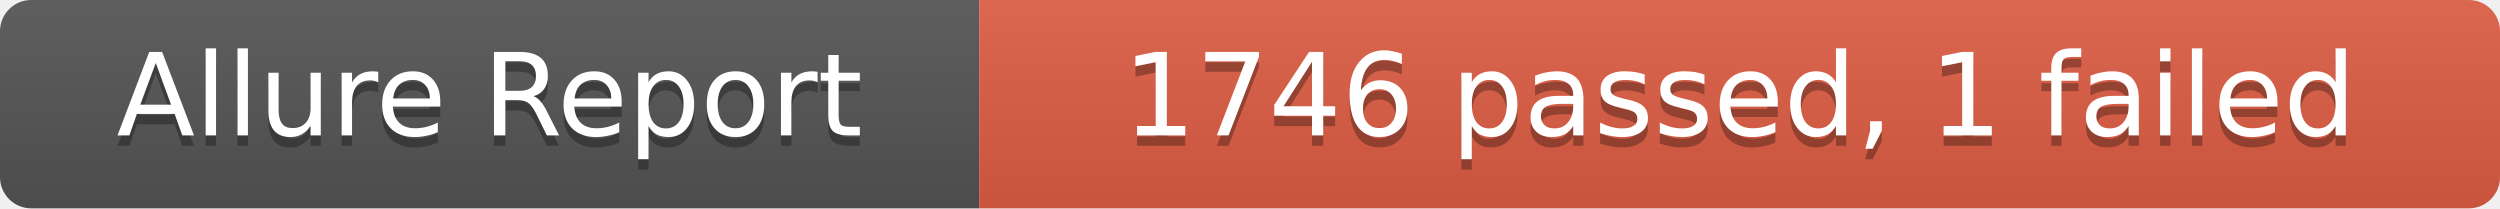
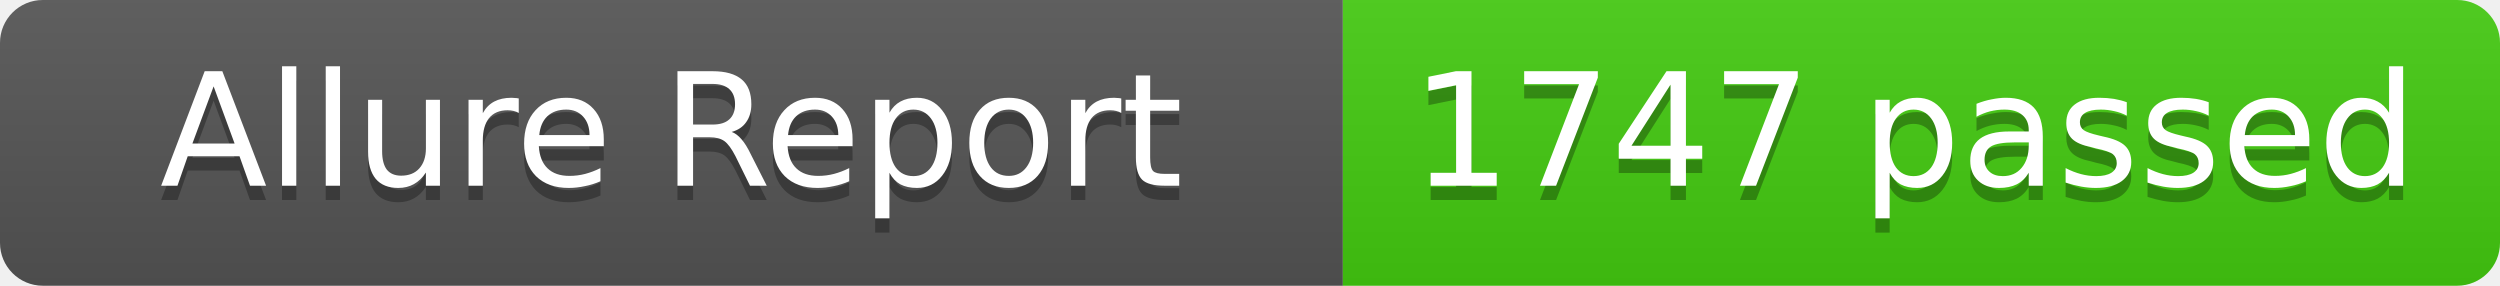
- <svg xmlns="http://www.w3.org/2000/svg" width="240" height="20" role="img" aria-label="Allure Report: 1746 passed, 1 failed">
+ <svg xmlns="http://www.w3.org/2000/svg" width="175" height="20" role="img" aria-label="Allure Report: 1747 passed">
  <linearGradient id="s" x2="0" y2="100%">
    <stop offset="0" stop-color="#bbb" stop-opacity=".1" />
    <stop offset="1" stop-opacity=".1" />
  </linearGradient>
  <clipPath id="r">
-     <rect width="240" height="20" rx="3" fill="#fff" />
+     <rect width="175" height="20" rx="3" fill="#fff" />
  </clipPath>
  <g clip-path="url(#r)">
    <rect width="94" height="20" fill="#555" />
-     <rect x="94" width="146" height="20" fill="#e05d44" />
-     <rect width="240" height="20" fill="url(#s)" />
+     <rect x="94" width="81" height="20" fill="#4c1" />
+     <rect width="175" height="20" fill="url(#s)" />
  </g>
  <g fill="#fff" text-anchor="middle" font-family="Verdana,Geneva,DejaVu Sans,sans-serif" text-rendering="geometricPrecision" font-size="11">
    <text x="47" y="14" fill="#010101" fill-opacity=".3">Allure Report</text>
    <text x="47" y="13" fill="#fff">Allure Report</text>
-     <text x="167" y="14" fill="#010101" fill-opacity=".3">1746 passed, 1 failed</text>
-     <text x="167" y="13" fill="#fff">1746 passed, 1 failed</text>
+     <text x="134" y="14" fill="#010101" fill-opacity=".3">1747 passed</text>
+     <text x="134" y="13" fill="#fff">1747 passed</text>
  </g>
</svg>
